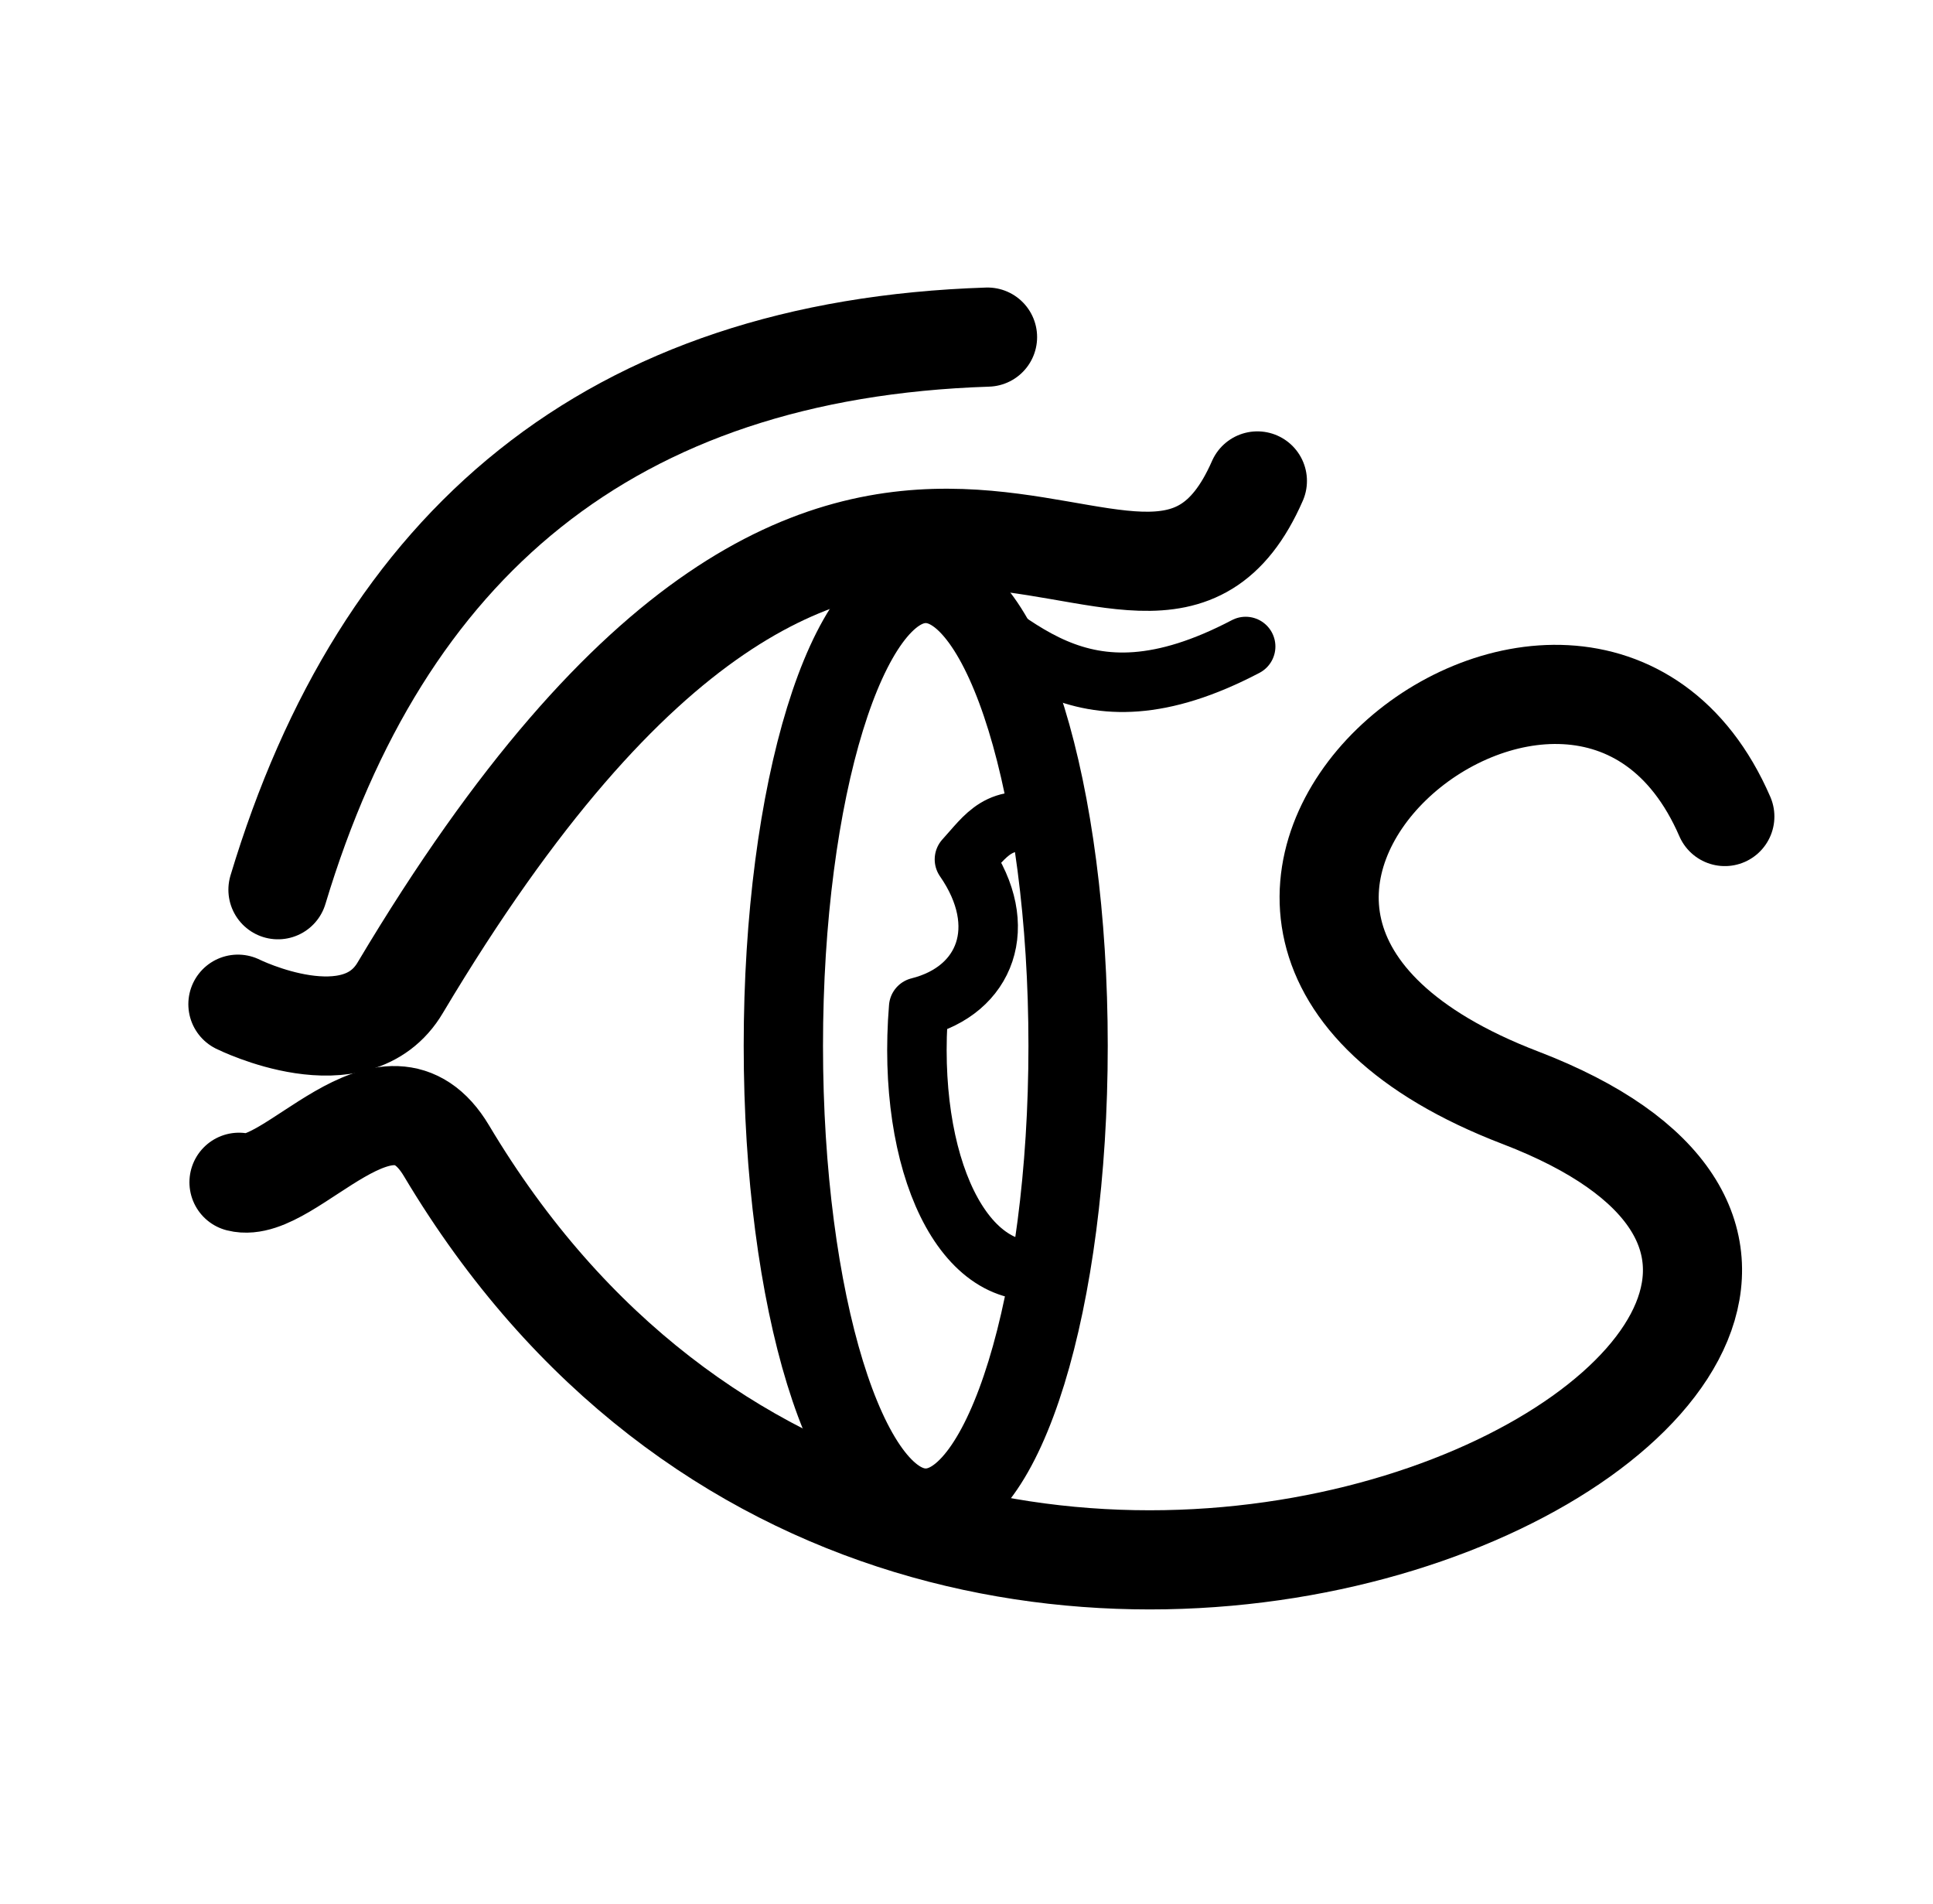
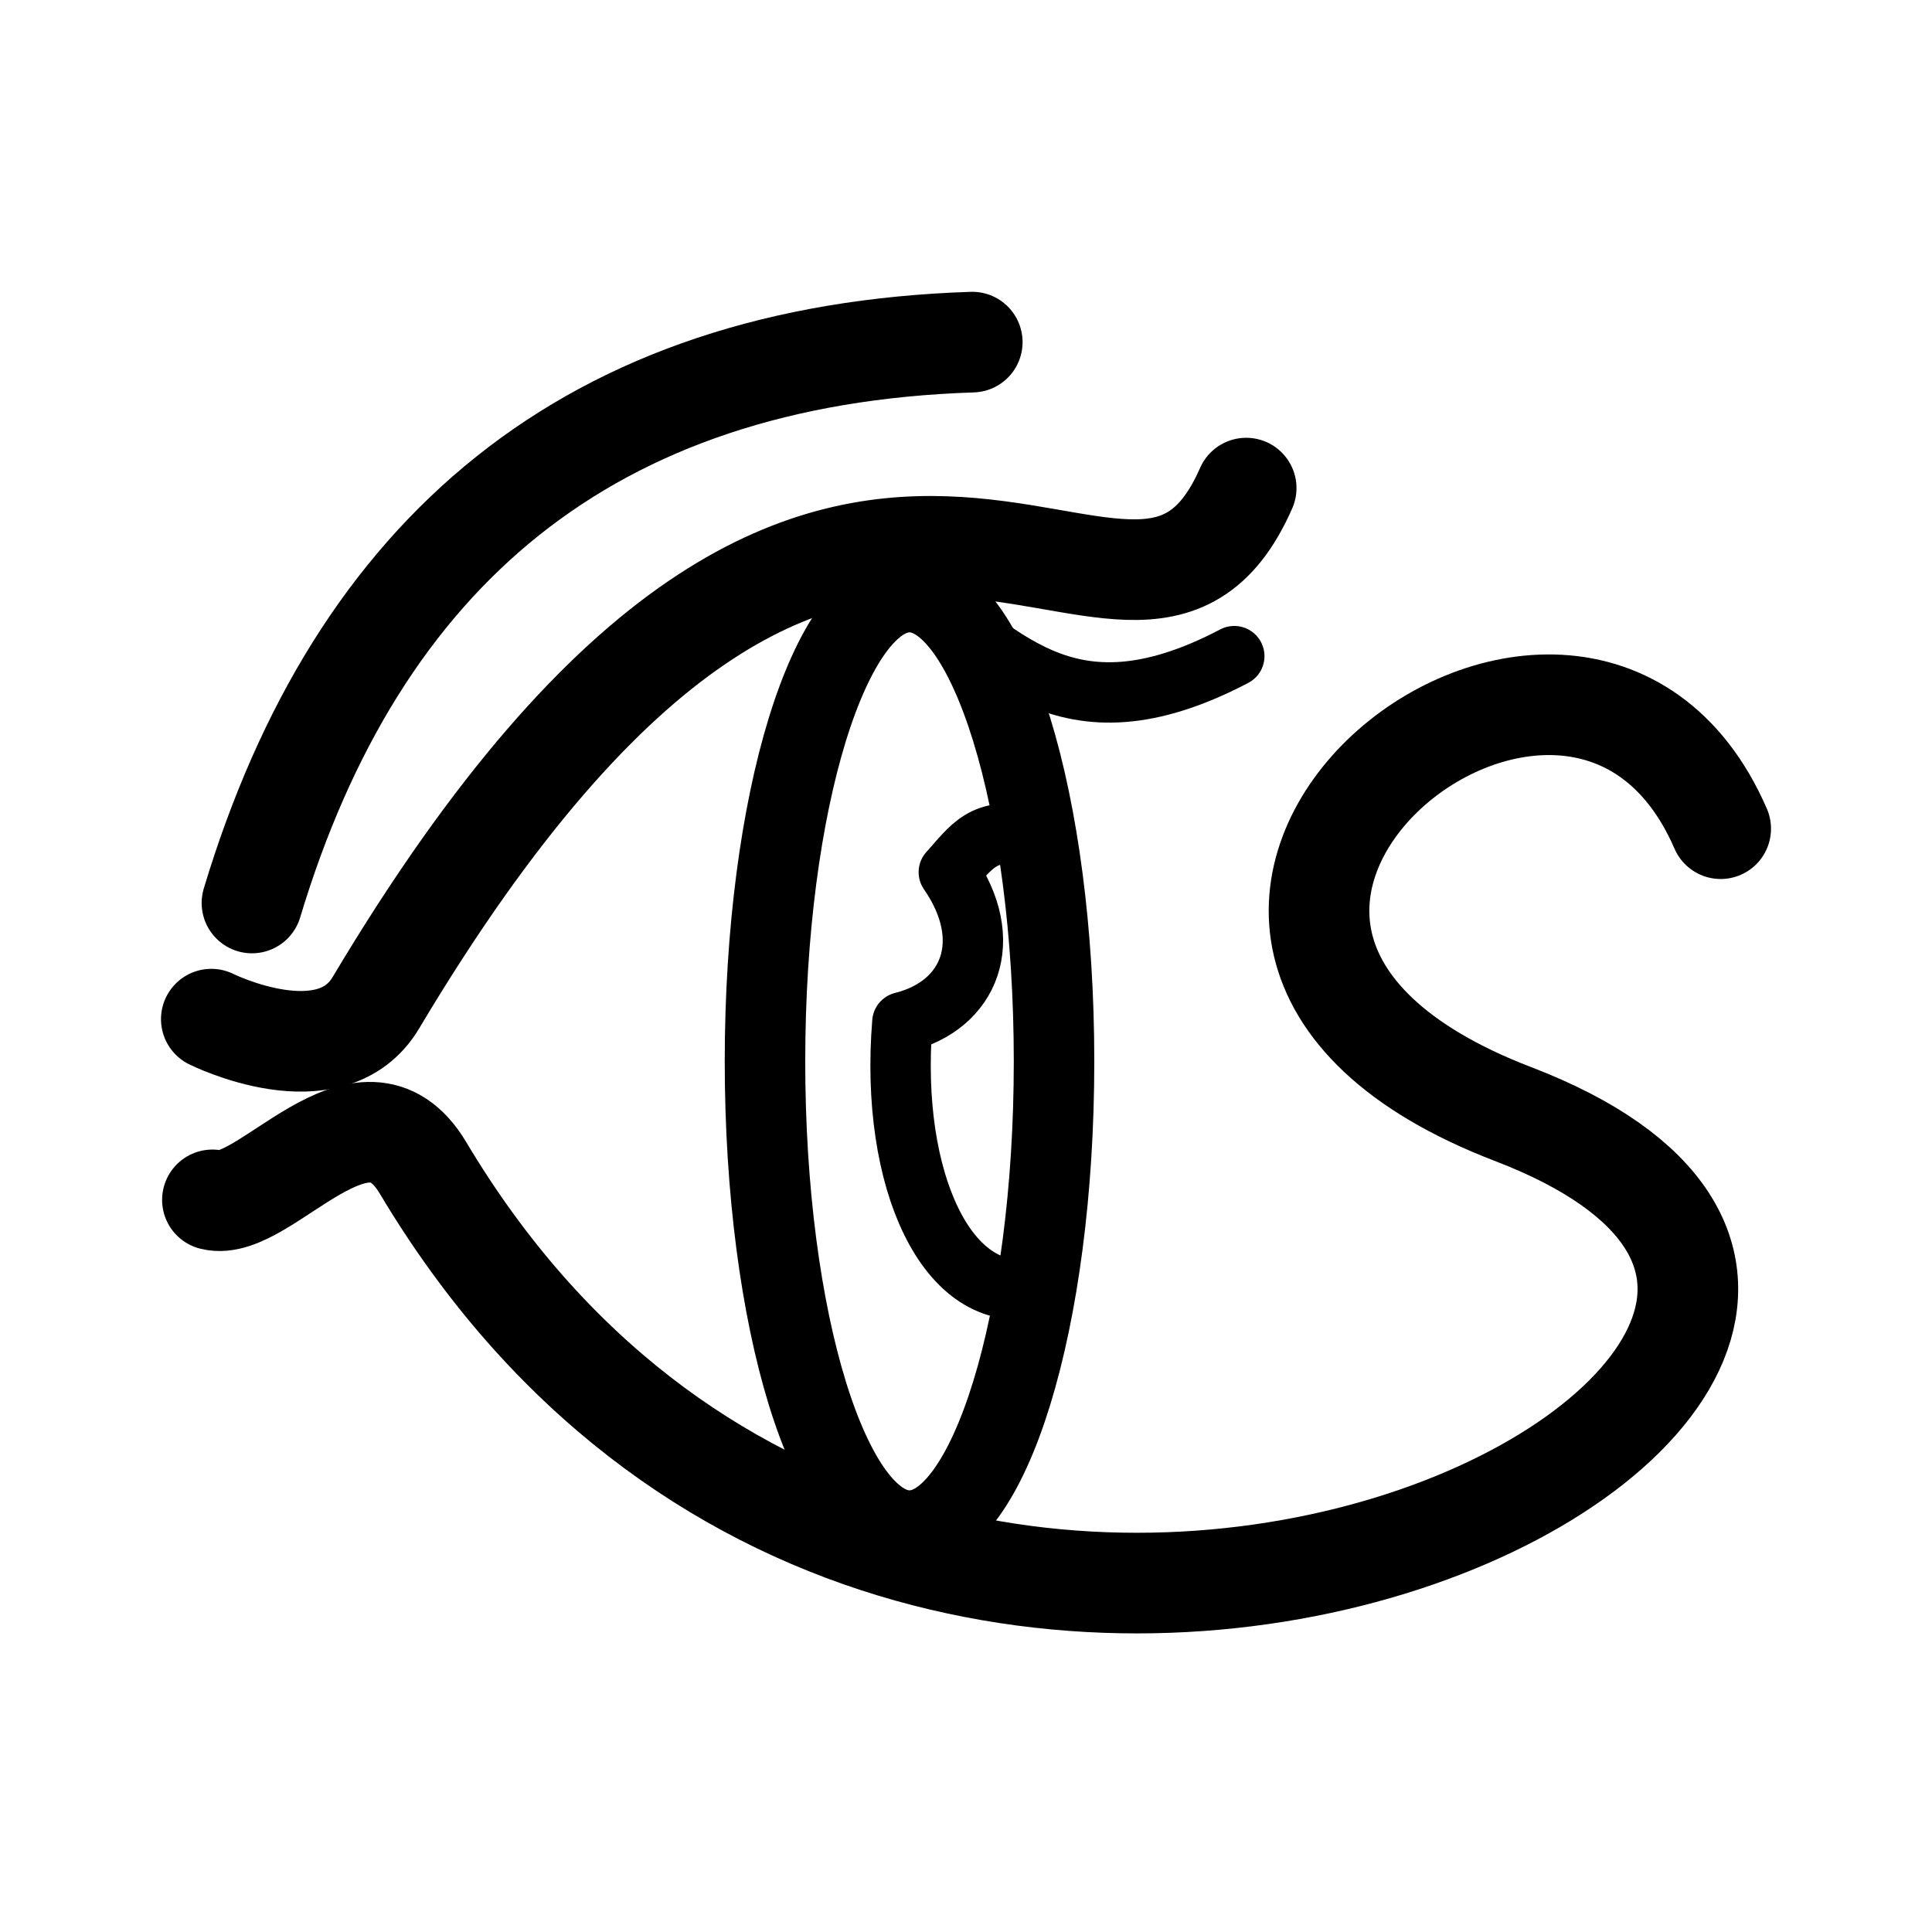
- <svg xmlns="http://www.w3.org/2000/svg" width="195" height="192" viewBox="0 0 195 192" fill="none">
-   <path d="M99.622 34C61.521 35.243 38.533 54.885 28.04 89.738" stroke="black" stroke-width="10" stroke-linecap="round" stroke-linejoin="round" />
-   <path d="M24 101.282C24 101.282 35.919 107.219 40.39 99.596C87.695 20.259 115.134 75.219 126.844 48.507" stroke="black" stroke-width="10" stroke-linecap="round" stroke-linejoin="round" />
-   <path d="M93.386 152.109C101.319 152.109 107.749 131.231 107.749 105.476C107.749 79.721 101.319 58.843 93.386 58.843C85.454 58.843 79.024 79.721 79.024 105.476C79.024 131.231 85.454 152.109 93.386 152.109Z" stroke="black" stroke-width="8" stroke-linecap="round" stroke-linejoin="round" />
-   <path d="M174 82.354C159.435 48.802 105.775 92.467 153.379 110.719C215.483 134.53 94.775 199.484 45.044 116.071C39.071 106.053 29.253 120.553 24.11 119.242" stroke="black" stroke-width="10" stroke-linecap="round" stroke-linejoin="round" />
-   <path d="M105.595 83.3C100.795 81.842 99.464 84.313 97.292 86.677C101.973 93.425 99.456 99.895 92.676 101.587C91.389 117.346 97.208 129.866 105.97 127.957" stroke="black" stroke-width="6" stroke-linecap="round" stroke-linejoin="round" />
-   <path d="M125.662 65.206C108.467 74.224 102.314 64.133 93.386 58.843" stroke="black" stroke-width="6" stroke-linecap="round" stroke-linejoin="round" />
+ <svg xmlns="http://www.w3.org/2000/svg" width="192" height="192" viewBox="0 0 192 192" fill="none">
+   <path d="M96.622 34C58.521 35.243 35.533 54.885 25.04 89.738" stroke="black" stroke-width="10" stroke-linecap="round" stroke-linejoin="round" />
+   <path d="M21 101.282C21 101.282 32.919 107.219 37.39 99.596C84.695 20.259 112.134 75.219 123.844 48.507" stroke="black" stroke-width="10" stroke-linecap="round" stroke-linejoin="round" />
+   <path d="M90.386 152.109C98.319 152.109 104.749 131.231 104.749 105.476C104.749 79.721 98.319 58.843 90.386 58.843C82.454 58.843 76.024 79.721 76.024 105.476C76.024 131.231 82.454 152.109 90.386 152.109Z" stroke="black" stroke-width="8" stroke-linecap="round" stroke-linejoin="round" />
+   <path d="M171 82.354C156.435 48.802 102.775 92.467 150.379 110.719C212.483 134.53 91.775 199.484 42.044 116.071C36.071 106.053 26.253 120.553 21.11 119.242" stroke="black" stroke-width="10" stroke-linecap="round" stroke-linejoin="round" />
+   <path d="M102.595 83.3C97.795 81.842 96.464 84.313 94.292 86.677C98.973 93.425 96.456 99.895 89.676 101.587C88.389 117.346 94.208 129.866 102.97 127.957" stroke="black" stroke-width="6" stroke-linecap="round" stroke-linejoin="round" />
+   <path d="M122.662 65.206C105.467 74.224 99.314 64.133 90.386 58.843" stroke="black" stroke-width="6" stroke-linecap="round" stroke-linejoin="round" />
</svg>
